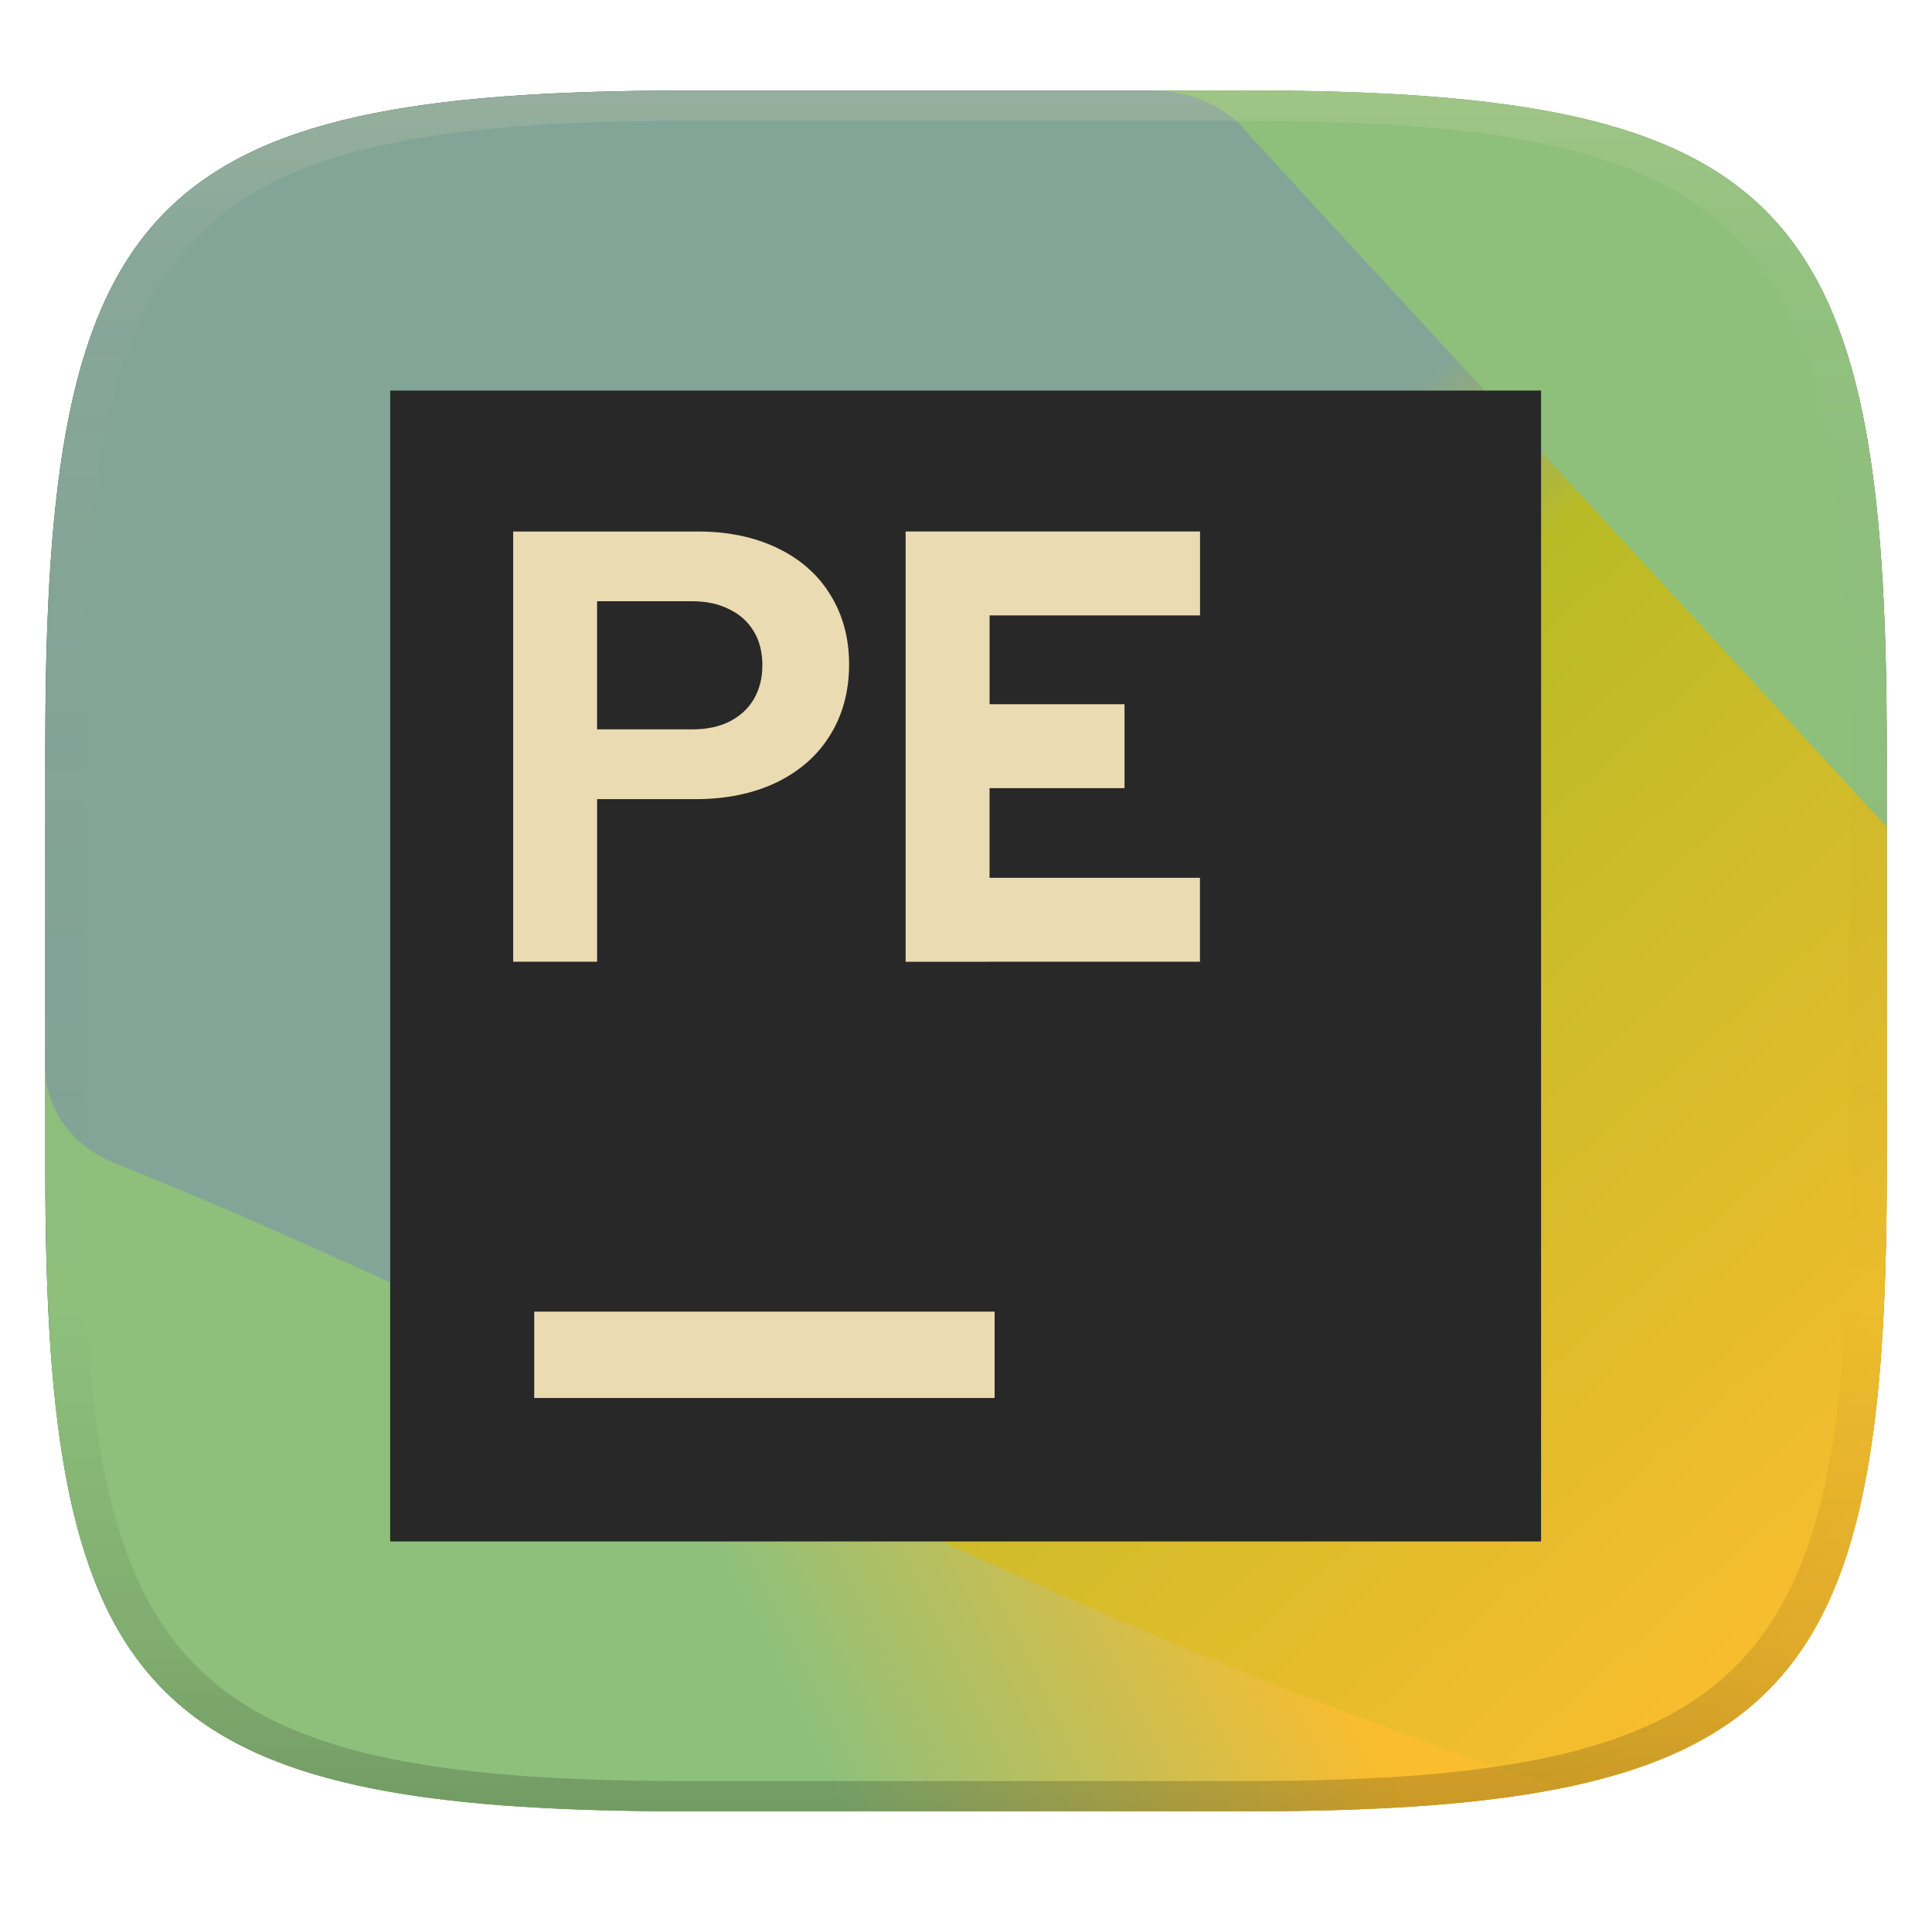
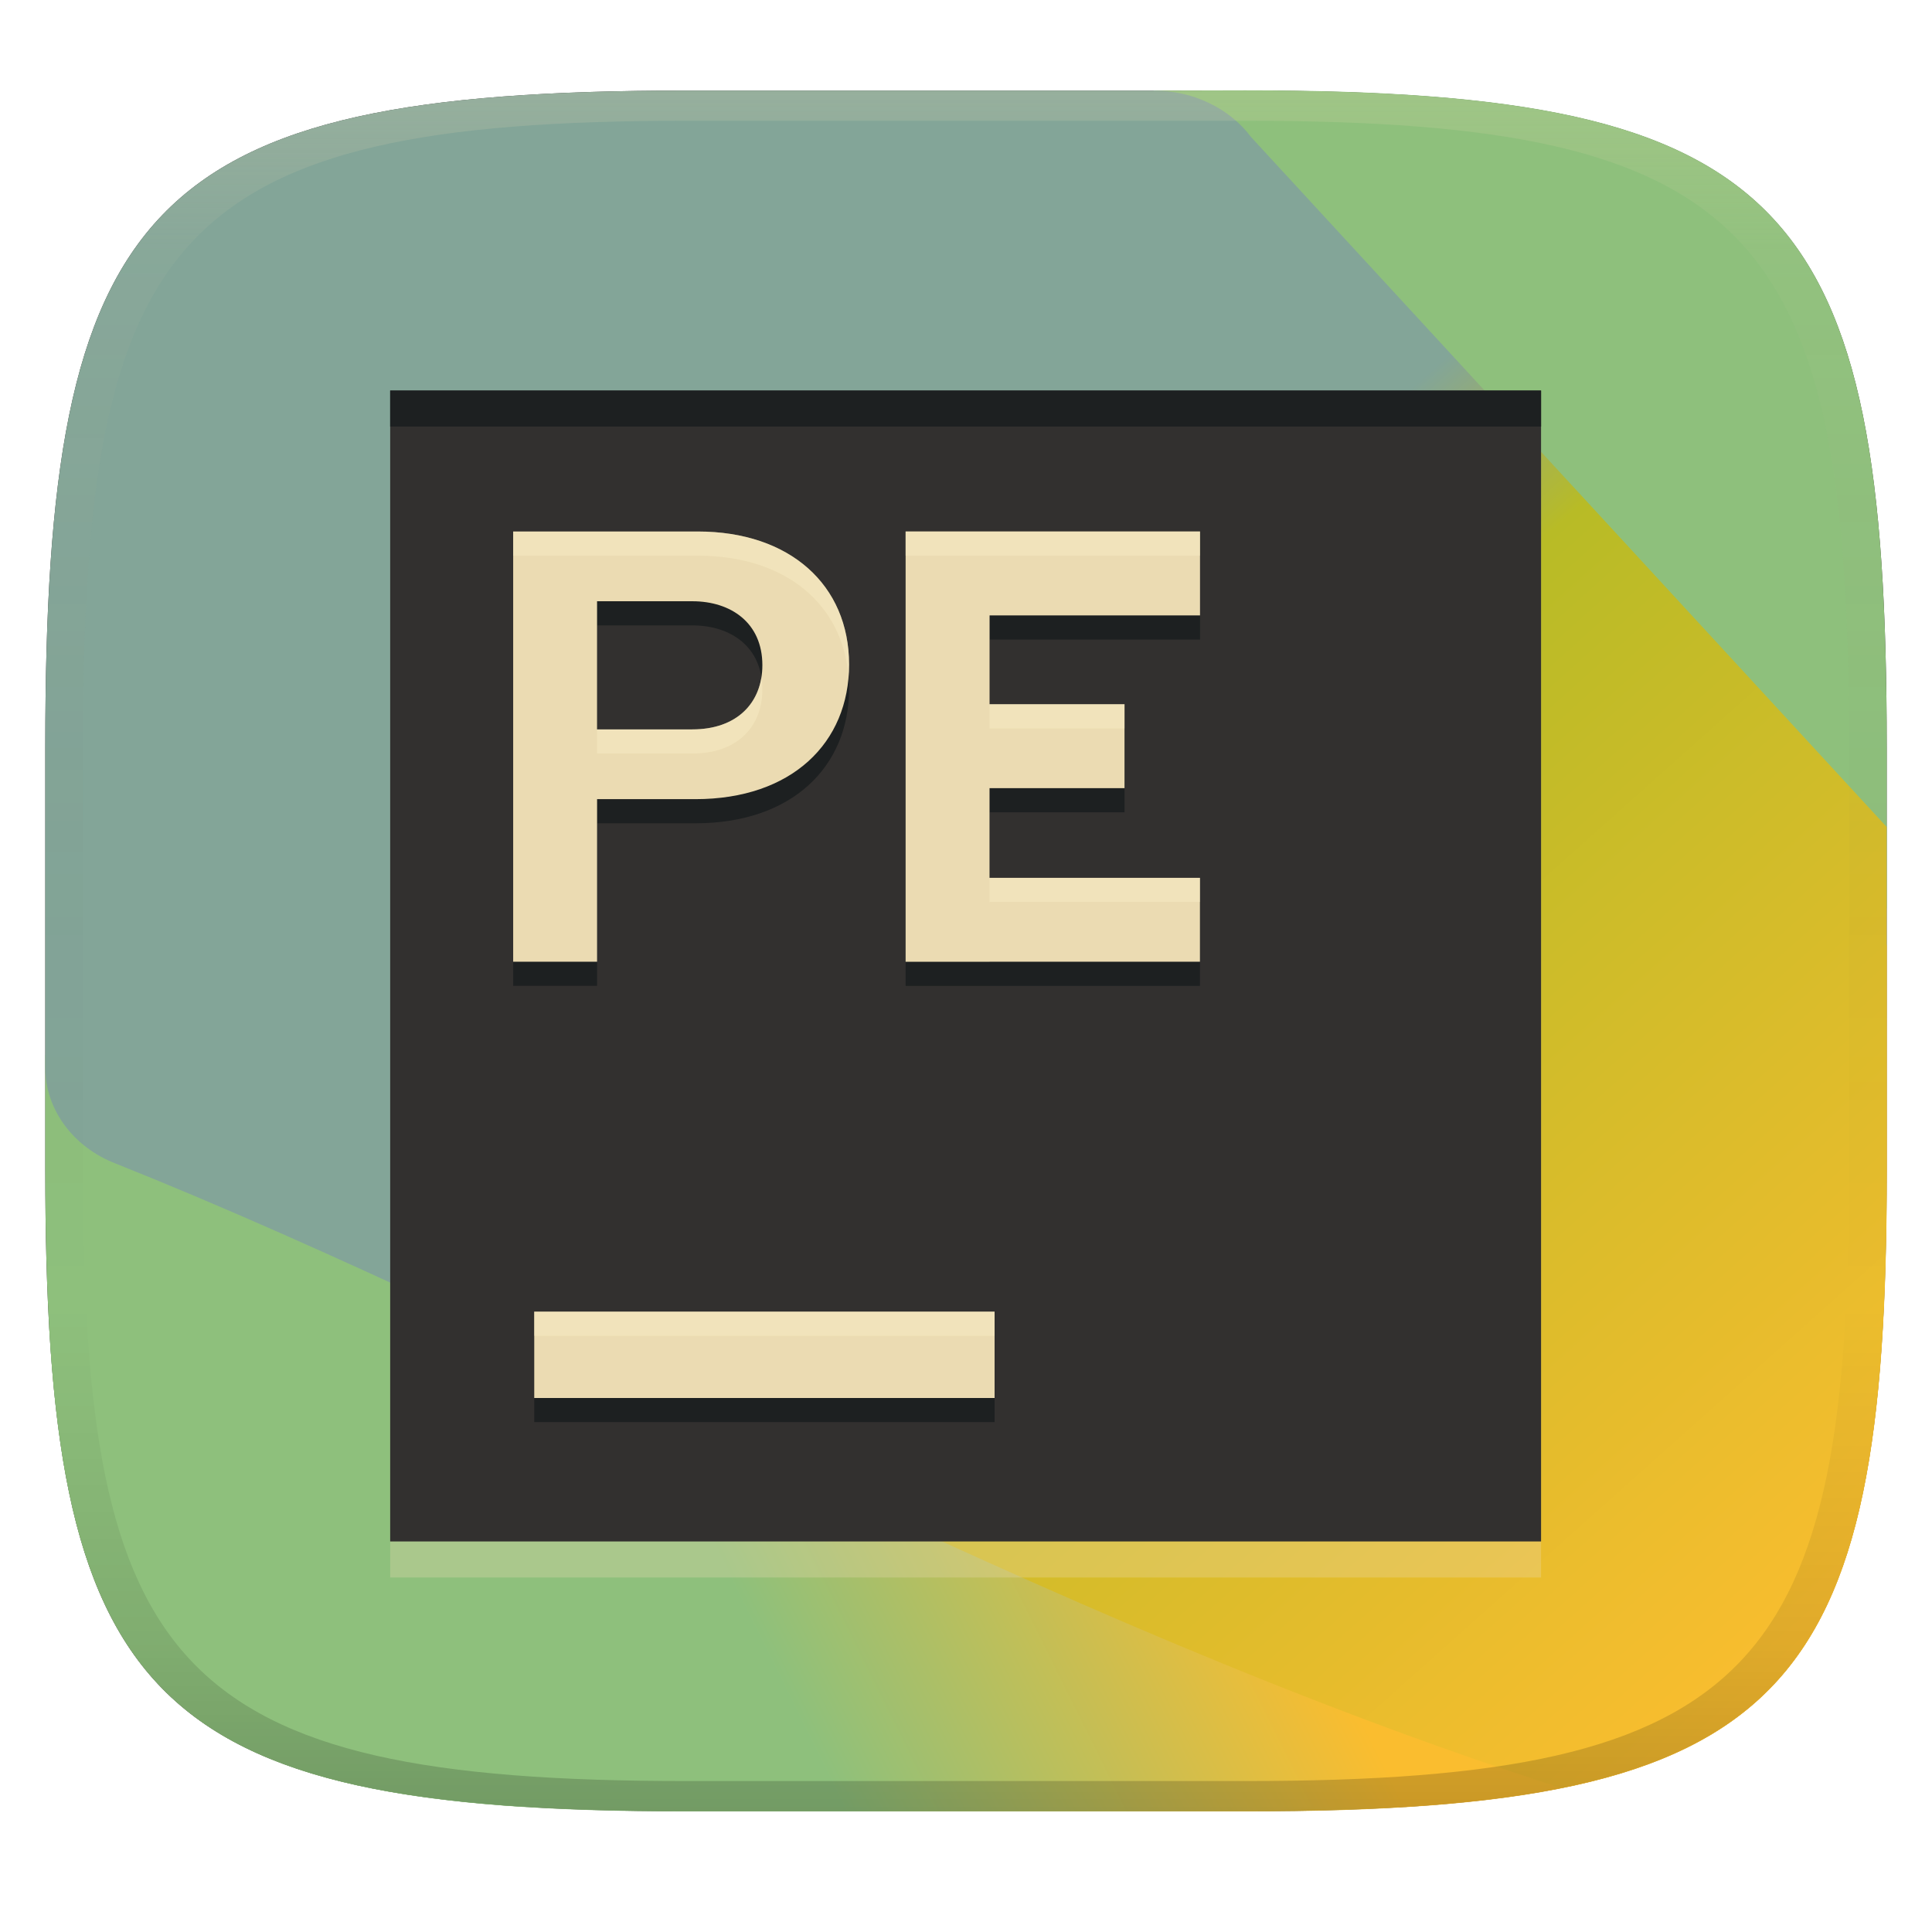
<svg xmlns="http://www.w3.org/2000/svg" width="256" height="256" version="1.1">
  <defs>
    <linearGradient id="linearGradient31" x1=".5" x2=".5" y2="1" gradientTransform="matrix(244,0,0,228,5.986,12)" gradientUnits="userSpaceOnUse">
      <stop stop-color="#ebdbb2" stop-opacity=".2" offset="0" />
      <stop stop-color="#ebdbb2" stop-opacity=".05" offset=".1" />
      <stop stop-opacity="0" offset=".704" />
      <stop stop-opacity=".1" offset=".897" />
      <stop stop-opacity=".2" offset="1" />
    </linearGradient>
    <linearGradient id="linearGradient26" x1="7.622" x2="62.06" y1="64.72" y2="39.48" gradientTransform="matrix(4.866 0 0 4.546 -31.41 -33.5)" gradientUnits="userSpaceOnUse">
      <stop stop-color="#8ec07c" offset=".362" />
      <stop stop-color="#fabd2f" offset=".594" />
    </linearGradient>
    <linearGradient id="linearGradient36" x1="61.38" x2="1.313" y1="61.12" y2="1.073" gradientTransform="matrix(3.812,0,0,3.403,5.98,11.99)" gradientUnits="userSpaceOnUse">
      <stop stop-color="#fabd2f" offset="0" />
      <stop stop-color="#b8bb26" offset=".441" />
      <stop stop-color="#83a598" offset=".528" />
    </linearGradient>
  </defs>
  <path d="m165 12c72 0 85 15 85 87v56c0 70-13 85-85 85h-74c-72 0-85-15-85-85v-56c0-72 13-87 85-87z" fill="#3c3836" style="isolation:isolate" />
  <path d="m152.9 12-146.9 127.8v15.22c0 62.27 10.34 81.02 63.3 84.4 56.23-25.98 132.5-71.38 180.7-119.1v-21.35c0-72-13-87-85-87z" fill="#8ec07c" stroke-width="4.536" />
  <path d="m250 125.2-80.02 0.019c-2.129 0-4.245 0.32-6.263 0.949l-122.7 31.86c-1.418 0.442-33.27 16.93-34.51 17.64 2.976 52.3 20.21 64.36 84.47 64.36h74.02c72.02 0 85.02-15 85.02-85z" fill="url(#linearGradient26)" stroke-width="4.703" />
  <path d="m91 12c-72 0-85 15-85 87v42.46c0 5.544 3.683 10.56 9.39 12.74 56.96 22.75 122 60.43 191.5 82.73 35.53-7.148 43.1-28.4 43.1-81.93v-45.43l-84.21-91.4c-2.879-3.853-7.727-6.17-12.91-6.17h-43.78z" fill="url(#linearGradient36)" stroke-width="3.602" />
-   <path d="m204.2 51.75h-152.5v152.5h152.5z" fill="#282828" stroke-width="3.812" />
-   <path d="m70.79 173.8h61v11.44h-61z" fill="#ebdbb2" stroke-width="3.812" />
-   <path d="m92.47 70.43h-24.47v57h11.12v-21.54h13.03c4.07 0 7.641-0.733 10.71-2.199 3.095-1.492 5.47-3.584 7.126-6.271 1.682-2.687 2.523-5.863 2.523-9.364s-0.829-6.581-2.484-9.242c-1.629-2.661-3.963-4.722-7.004-6.188s-6.557-2.199-10.55-2.199zm4.151 25.2c-1.385 0.678-3.012 1.018-4.886 1.018h-12.62v-16.98h12.62c1.874 0 3.501 0.351 4.886 1.058 1.411 0.676 2.495 1.654 3.257 2.932 0.761 1.245 1.141 2.768 1.141 4.478s-0.382 3.217-1.141 4.519c-0.759 1.278-1.845 2.266-3.257 2.973z" clip-rule="evenodd" fill="#ebdbb2" fill-rule="evenodd" stroke-width="3.799" />
-   <path d="m120 70.43v11.12 11.77 11.12 11.88 11.12h6.604 4.516v-0.004h9.941 11.62 6.32v-11.12h-27.88v-11.88h4.545 8.641 4.699v-11.12h-17.88v-11.77h9.945 11.62 6.32v-11.12h-27.88-11.12z" fill="#ebdbb2" />
+   <path d="m204.2 56.523h-152.5v152.5h152.5z" fill="#ebdbb2" opacity=".3" stroke-width="3.812" />
+   <path d="m204.2 51.75h-152.5v152.5h152.5z" fill="#32302f" stroke-width="3.812" />
+   <path d="m51.7 51.75v4.773h152.5v-4.773z" fill="#1d2021" />
+   <path d="m120.01 73.625-0.012 0.004v57.01h11.119v-4e-3h27.883v-11.119h-27.881v-11.881h17.885v-11.119h-17.879v-11.77h27.885v-11.121h-27.881zm-27.541 2e-3v2e-3h-24.471v57h11.119v-21.539h13.031c12.774 0 20.359-7.467 20.359-17.834 0-10.542-7.846-17.629-20.039-17.629zm-13.355 9.24h12.619c5.127 0 9.285 2.864 9.285 8.469 0 4.964-3.335 8.512-9.285 8.512h-12.619zm-8.326 94.133v11.439h61v-11.439z" fill="#1d2021" />
+   <path d="m120.01 70.426-0.012 0.004v57.01h11.119v-4e-3h27.883v-11.119h-27.881v-11.881h17.885v-11.119h-17.879v-11.77h27.885v-11.121h-27.881zm-27.541 2e-3v2e-3h-24.471v57h11.119v-21.539h13.031c12.774 0 20.359-7.467 20.359-17.834 0-10.542-7.846-17.629-20.039-17.629zm-13.355 9.24h12.619c5.127 0 9.285 2.864 9.285 8.469 0 4.964-3.335 8.512-9.285 8.512h-12.619zm-8.326 94.133v11.439h61v-11.439z" fill="#ebdbb2" />
+   <path d="m120.01 70.426-0.012 0.004v3.199l0.012-0.004h39v-3.199h-27.881zm-27.541 2e-3v2e-3h-24.471v3.199h24.471v-2e-3c11.572 0 19.215 6.39 19.965 16.053 0.043-0.534 0.074-1.072 0.074-1.623 0-10.542-7.846-17.629-20.039-17.629zm8.418 19.328c-0.659 4.097-3.875 6.893-9.154 6.893h-12.619v3.199h12.619c5.95 0 9.285-3.547 9.285-8.512 0-0.556-0.052-1.078-0.131-1.58zm30.238 3.561v3.199h17.879v-3.199zm-6e-3 23v3.199h27.881v-3.199zm-60.332 57.484v3.199h61v-3.199z" fill="#fbf1c7" opacity=".4" />
  <path d="m91 12c-72 0-85 15-85 87v56c0 70 13 85 85 85h74c72 0 85-15 85-85v-56c0-72-13-87-85-87zm0 4h74c68 0 80 15 80 83v56c0 66-12 81-80 81h-74c-68 0-80-15-80-81v-56c0-68 12-83 80-83z" fill="url(#linearGradient31)" style="isolation:isolate" />
</svg>
